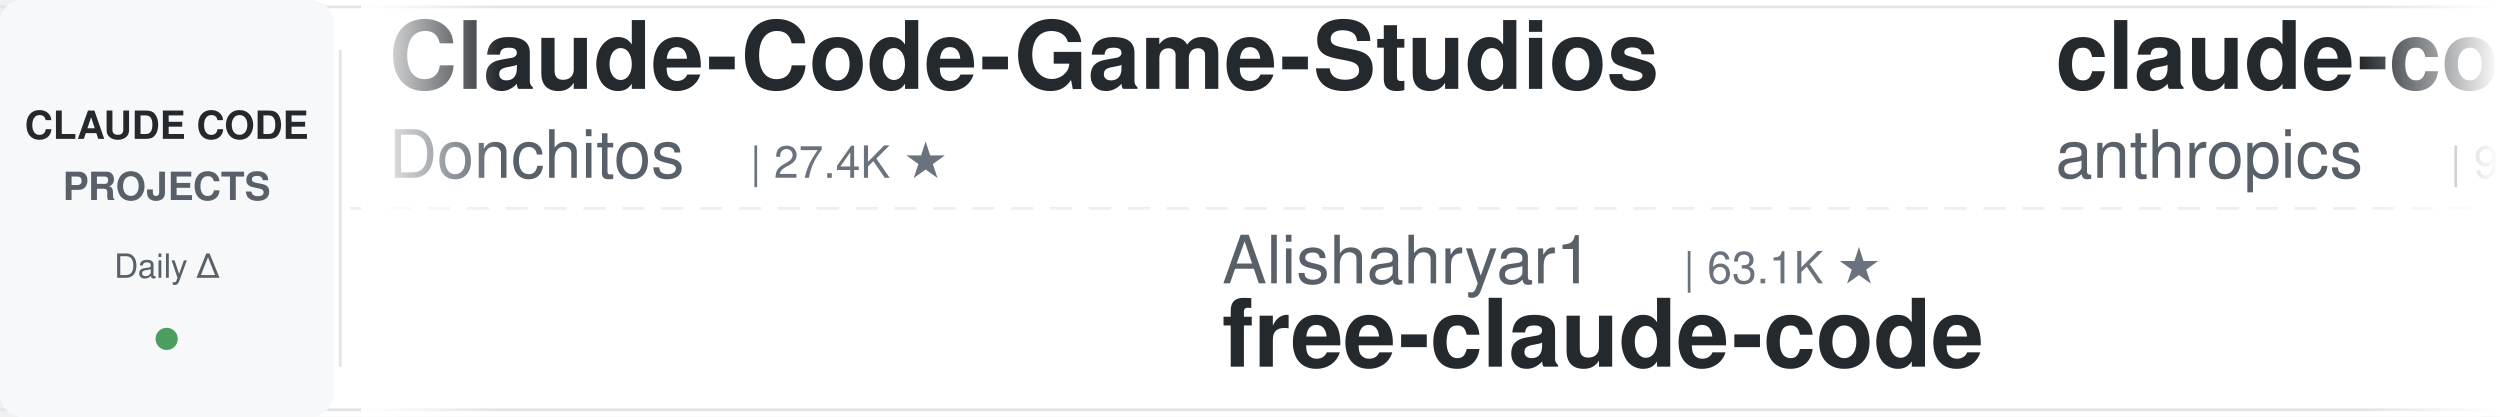
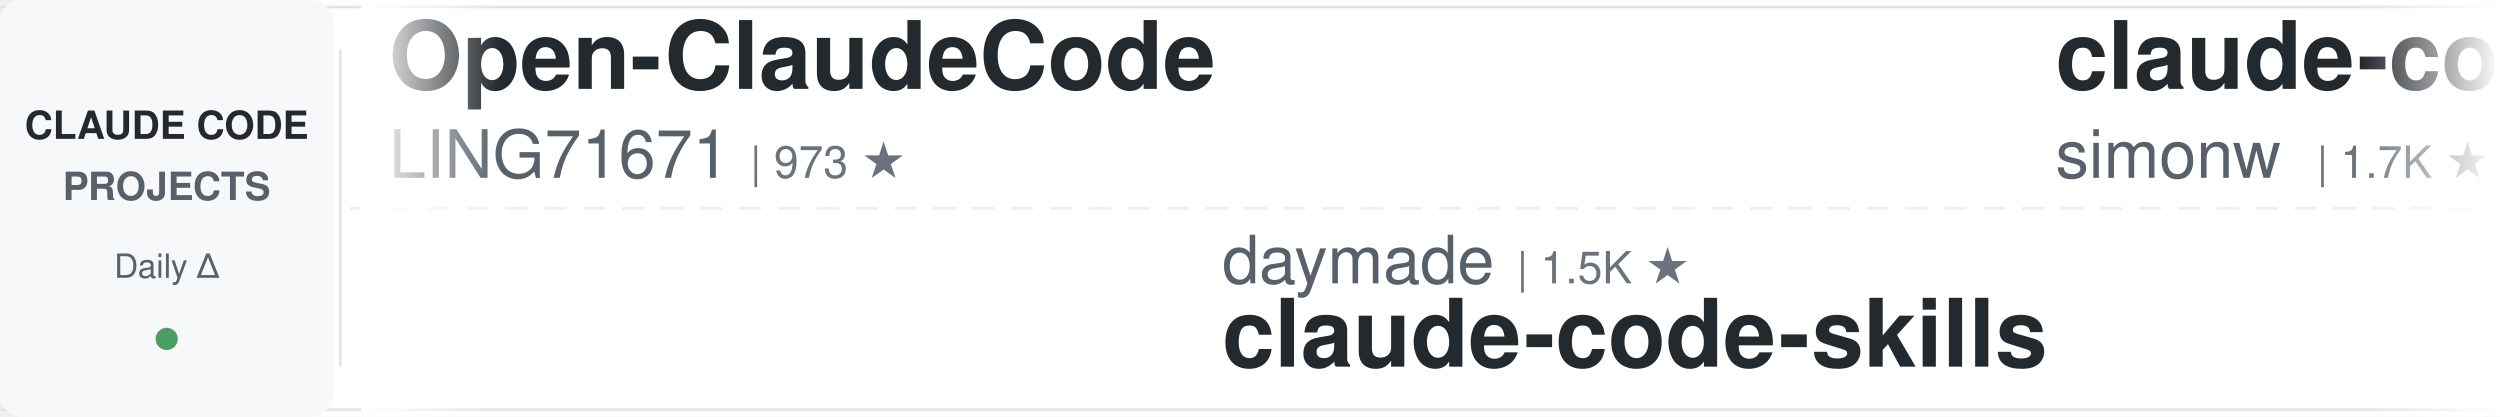
<svg xmlns="http://www.w3.org/2000/svg" width="900" height="150">
  <defs>
    <linearGradient id="leftFade" x1="0%" y1="0%" x2="100%" y2="0%">
      <stop offset="0%" style="stop-color:#ffffff;stop-opacity:1" />
      <stop offset="100%" style="stop-color:#ffffff;stop-opacity:0" />
    </linearGradient>
    <linearGradient id="rightFade" x1="0%" y1="0%" x2="100%" y2="0%">
      <stop offset="0%" style="stop-color:#ffffff;stop-opacity:0" />
      <stop offset="100%" style="stop-color:#ffffff;stop-opacity:1" />
    </linearGradient>
  </defs>
  <rect width="900" height="150" fill="#ffffff" rx="8" />
  <rect x="0" y="2" width="900" height="1" fill="#e1e4e8" />
  <rect x="0" y="147" width="900" height="1" fill="#e1e4e8" />
  <line x1="0" y1="75" x2="900" y2="75" stroke="#e1e4e8" stroke-width="1" stroke-dasharray="8 6" opacity="0.6" />
  <rect x="0" y="0" width="120" height="150" fill="#f6f8fa" rx="8" />
  <text x="60" y="50" font-family="-apple-system, BlinkMacSystemFont, 'Segoe UI', Helvetica, Arial, sans-serif" font-size="14" font-weight="600" fill="#24292e" text-anchor="middle">CLAUDE CODE</text>
  <text x="60" y="72" font-family="-apple-system, BlinkMacSystemFont, 'Segoe UI', Helvetica, Arial, sans-serif" font-size="14" font-weight="600" fill="#586069" text-anchor="middle">PROJECTS</text>
  <text x="60" y="100" font-family="-apple-system, BlinkMacSystemFont, 'Segoe UI', Helvetica, Arial, sans-serif" font-size="12" font-weight="500" fill="#586069" text-anchor="middle">Daily Δ</text>
  <circle cx="60" cy="122" r="4" fill="#22863a" opacity="0.8" />
  <rect x="122" y="18" width="1" height="114" fill="#e1e4e8" />
  <clipPath id="tickerClip">
    <rect x="130" y="0" width="770" height="150" />
  </clipPath>
  <g clip-path="url(#tickerClip)">
    <g id="tickerItems">
      <animateTransform attributeName="transform" attributeType="XML" type="translate" from="0 0" to="-3000 0" dur="54s" repeatCount="indefinite" />
      <g transform="translate(0, 0)">
-         <text x="140" y="32" font-family="-apple-system, BlinkMacSystemFont, 'Segoe UI', Helvetica, Arial, sans-serif" font-size="34" font-weight="600" fill="#24292e">Claude-Code-Game-Studios</text>
-         <text x="140" y="64" font-family="-apple-system, BlinkMacSystemFont, 'Segoe UI', Helvetica, Arial, sans-serif" font-size="24" font-weight="400" fill="#586069">Donchitos</text>
-         <text x="270" y="64" font-family="-apple-system, BlinkMacSystemFont, 'Segoe UI', Helvetica, Arial, sans-serif" font-size="16" font-weight="500" fill="#6a737d">| 27.4K ★</text>
+         <text x="140" y="32" font-family="-apple-system, BlinkMacSystemFont, 'Segoe UI', Helvetica, Arial, sans-serif" font-size="34" font-weight="600" fill="#24292e">Open-ClaudeCode</text>
+         <text x="140" y="64" font-family="-apple-system, BlinkMacSystemFont, 'Segoe UI', Helvetica, Arial, sans-serif" font-size="24" font-weight="400" fill="#586069">LING71671</text>
+         <text x="270" y="64" font-family="-apple-system, BlinkMacSystemFont, 'Segoe UI', Helvetica, Arial, sans-serif" font-size="16" font-weight="500" fill="#6a737d">| 973 ★</text>
      </g>
      <g transform="translate(300, 0)">
-         <text x="140" y="102" font-family="-apple-system, BlinkMacSystemFont, 'Segoe UI', Helvetica, Arial, sans-serif" font-size="24" font-weight="400" fill="#586069">Alishahryar1</text>
-         <text x="306" y="102" font-family="-apple-system, BlinkMacSystemFont, 'Segoe UI', Helvetica, Arial, sans-serif" font-size="16" font-weight="500" fill="#6a737d">| 63.1K ★</text>
-         <text x="140" y="132" font-family="-apple-system, BlinkMacSystemFont, 'Segoe UI', Helvetica, Arial, sans-serif" font-size="34" font-weight="600" fill="#24292e">free-claude-code</text>
+         <text x="140" y="102" font-family="-apple-system, BlinkMacSystemFont, 'Segoe UI', Helvetica, Arial, sans-serif" font-size="24" font-weight="400" fill="#586069">daymade</text>
+         <text x="246" y="102" font-family="-apple-system, BlinkMacSystemFont, 'Segoe UI', Helvetica, Arial, sans-serif" font-size="16" font-weight="500" fill="#6a737d">| 1.5K ★</text>
+         <text x="140" y="132" font-family="-apple-system, BlinkMacSystemFont, 'Segoe UI', Helvetica, Arial, sans-serif" font-size="34" font-weight="600" fill="#24292e">claude-code-skills</text>
      </g>
      <g transform="translate(600, 0)">
-         <text x="140" y="32" font-family="-apple-system, BlinkMacSystemFont, 'Segoe UI', Helvetica, Arial, sans-serif" font-size="34" font-weight="600" fill="#24292e">claude-code-action</text>
-         <text x="140" y="64" font-family="-apple-system, BlinkMacSystemFont, 'Segoe UI', Helvetica, Arial, sans-serif" font-size="24" font-weight="400" fill="#586069">anthropics</text>
-         <text x="282" y="64" font-family="-apple-system, BlinkMacSystemFont, 'Segoe UI', Helvetica, Arial, sans-serif" font-size="16" font-weight="500" fill="#6a737d">| 9.6K ★</text>
+         <text x="140" y="32" font-family="-apple-system, BlinkMacSystemFont, 'Segoe UI', Helvetica, Arial, sans-serif" font-size="34" font-weight="600" fill="#24292e">claude-code-transcripts</text>
+         <text x="140" y="64" font-family="-apple-system, BlinkMacSystemFont, 'Segoe UI', Helvetica, Arial, sans-serif" font-size="24" font-weight="400" fill="#586069">simonw</text>
+         <text x="234" y="64" font-family="-apple-system, BlinkMacSystemFont, 'Segoe UI', Helvetica, Arial, sans-serif" font-size="16" font-weight="500" fill="#6a737d">| 1.7K ★</text>
      </g>
      <g transform="translate(900, 0)">
+         <text x="140" y="102" font-family="-apple-system, BlinkMacSystemFont, 'Segoe UI', Helvetica, Arial, sans-serif" font-size="24" font-weight="400" fill="#586069">shanraisshan</text>
+         <text x="306" y="102" font-family="-apple-system, BlinkMacSystemFont, 'Segoe UI', Helvetica, Arial, sans-serif" font-size="16" font-weight="500" fill="#6a737d">| 68.0K ★</text>
+         <text x="140" y="132" font-family="-apple-system, BlinkMacSystemFont, 'Segoe UI', Helvetica, Arial, sans-serif" font-size="34" font-weight="600" fill="#24292e">claude-code-best-practic...</text>
+       </g>
+       <g transform="translate(1200, 0)">
+         <text x="140" y="32" font-family="-apple-system, BlinkMacSystemFont, 'Segoe UI', Helvetica, Arial, sans-serif" font-size="34" font-weight="600" fill="#24292e">claude-code-reverse</text>
+         <text x="140" y="64" font-family="-apple-system, BlinkMacSystemFont, 'Segoe UI', Helvetica, Arial, sans-serif" font-size="24" font-weight="400" fill="#586069">Yuyz0112</text>
+         <text x="258" y="64" font-family="-apple-system, BlinkMacSystemFont, 'Segoe UI', Helvetica, Arial, sans-serif" font-size="16" font-weight="500" fill="#6a737d">| 2.4K ★</text>
+       </g>
+       <g transform="translate(1500, 0)">
        <text x="140" y="102" font-family="-apple-system, BlinkMacSystemFont, 'Segoe UI', Helvetica, Arial, sans-serif" font-size="24" font-weight="400" fill="#586069">AprilNEA</text>
        <text x="258" y="102" font-family="-apple-system, BlinkMacSystemFont, 'Segoe UI', Helvetica, Arial, sans-serif" font-size="16" font-weight="500" fill="#6a737d">| 394 ★</text>
        <text x="140" y="132" font-family="-apple-system, BlinkMacSystemFont, 'Segoe UI', Helvetica, Arial, sans-serif" font-size="34" font-weight="600" fill="#24292e">claude-code-source</text>
      </g>
-       <g transform="translate(1200, 0)">
-         <text x="140" y="32" font-family="-apple-system, BlinkMacSystemFont, 'Segoe UI', Helvetica, Arial, sans-serif" font-size="34" font-weight="600" fill="#24292e">claude-code-from-scratch</text>
-         <text x="140" y="64" font-family="-apple-system, BlinkMacSystemFont, 'Segoe UI', Helvetica, Arial, sans-serif" font-size="24" font-weight="400" fill="#586069">Windy3f3f3f3f</text>
-         <text x="318" y="64" font-family="-apple-system, BlinkMacSystemFont, 'Segoe UI', Helvetica, Arial, sans-serif" font-size="16" font-weight="500" fill="#6a737d">| 2.8K ★</text>
-       </g>
-       <g transform="translate(1500, 0)">
-         <text x="140" y="102" font-family="-apple-system, BlinkMacSystemFont, 'Segoe UI', Helvetica, Arial, sans-serif" font-size="24" font-weight="400" fill="#586069">frankbria</text>
-         <text x="270" y="102" font-family="-apple-system, BlinkMacSystemFont, 'Segoe UI', Helvetica, Arial, sans-serif" font-size="16" font-weight="500" fill="#6a737d">| 9.7K ★</text>
-         <text x="140" y="132" font-family="-apple-system, BlinkMacSystemFont, 'Segoe UI', Helvetica, Arial, sans-serif" font-size="34" font-weight="600" fill="#24292e">ralph-claude-code</text>
-       </g>
      <g transform="translate(1800, 0)">
-         <text x="140" y="32" font-family="-apple-system, BlinkMacSystemFont, 'Segoe UI', Helvetica, Arial, sans-serif" font-size="34" font-weight="600" fill="#24292e">claude-code-tudou</text>
-         <text x="140" y="64" font-family="-apple-system, BlinkMacSystemFont, 'Segoe UI', Helvetica, Arial, sans-serif" font-size="24" font-weight="400" fill="#586069">AICoderTudou</text>
-         <text x="306" y="64" font-family="-apple-system, BlinkMacSystemFont, 'Segoe UI', Helvetica, Arial, sans-serif" font-size="16" font-weight="500" fill="#6a737d">| 493 ★</text>
+         <text x="140" y="32" font-family="-apple-system, BlinkMacSystemFont, 'Segoe UI', Helvetica, Arial, sans-serif" font-size="34" font-weight="600" fill="#24292e">Dive-into-Claude-Code</text>
+         <text x="140" y="64" font-family="-apple-system, BlinkMacSystemFont, 'Segoe UI', Helvetica, Arial, sans-serif" font-size="24" font-weight="400" fill="#586069">VILA-Lab</text>
+         <text x="258" y="64" font-family="-apple-system, BlinkMacSystemFont, 'Segoe UI', Helvetica, Arial, sans-serif" font-size="16" font-weight="500" fill="#6a737d">| 2.2K ★</text>
      </g>
      <g transform="translate(2100, 0)">
-         <text x="140" y="102" font-family="-apple-system, BlinkMacSystemFont, 'Segoe UI', Helvetica, Arial, sans-serif" font-size="24" font-weight="400" fill="#586069">disler</text>
-         <text x="234" y="102" font-family="-apple-system, BlinkMacSystemFont, 'Segoe UI', Helvetica, Arial, sans-serif" font-size="16" font-weight="500" fill="#6a737d">| 1.7K ★</text>
-         <text x="140" y="132" font-family="-apple-system, BlinkMacSystemFont, 'Segoe UI', Helvetica, Arial, sans-serif" font-size="34" font-weight="600" fill="#24292e">pi-vs-claude-code</text>
+         <text x="140" y="102" font-family="-apple-system, BlinkMacSystemFont, 'Segoe UI', Helvetica, Arial, sans-serif" font-size="24" font-weight="400" fill="#586069">shareAI-lab</text>
+         <text x="294" y="102" font-family="-apple-system, BlinkMacSystemFont, 'Segoe UI', Helvetica, Arial, sans-serif" font-size="16" font-weight="500" fill="#6a737d">| 79.2K ★</text>
+         <text x="140" y="132" font-family="-apple-system, BlinkMacSystemFont, 'Segoe UI', Helvetica, Arial, sans-serif" font-size="34" font-weight="600" fill="#24292e">learn-claude-code</text>
      </g>
      <g transform="translate(2400, 0)">
-         <text x="140" y="32" font-family="-apple-system, BlinkMacSystemFont, 'Segoe UI', Helvetica, Arial, sans-serif" font-size="34" font-weight="600" fill="#24292e">claude-coder</text>
-         <text x="140" y="64" font-family="-apple-system, BlinkMacSystemFont, 'Segoe UI', Helvetica, Arial, sans-serif" font-size="24" font-weight="400" fill="#586069">kodu-ai</text>
-         <text x="246" y="64" font-family="-apple-system, BlinkMacSystemFont, 'Segoe UI', Helvetica, Arial, sans-serif" font-size="16" font-weight="500" fill="#6a737d">| 5.2K ★</text>
+         <text x="140" y="32" font-family="-apple-system, BlinkMacSystemFont, 'Segoe UI', Helvetica, Arial, sans-serif" font-size="34" font-weight="600" fill="#24292e">ClaudeCodeAgents</text>
+         <text x="140" y="64" font-family="-apple-system, BlinkMacSystemFont, 'Segoe UI', Helvetica, Arial, sans-serif" font-size="24" font-weight="400" fill="#586069">darcyegb</text>
+         <text x="258" y="64" font-family="-apple-system, BlinkMacSystemFont, 'Segoe UI', Helvetica, Arial, sans-serif" font-size="16" font-weight="500" fill="#6a737d">| 780 ★</text>
      </g>
      <g transform="translate(2700, 0)">
-         <text x="140" y="102" font-family="-apple-system, BlinkMacSystemFont, 'Segoe UI', Helvetica, Arial, sans-serif" font-size="24" font-weight="400" fill="#586069">liuup</text>
-         <text x="222" y="102" font-family="-apple-system, BlinkMacSystemFont, 'Segoe UI', Helvetica, Arial, sans-serif" font-size="16" font-weight="500" fill="#6a737d">| 4.0K ★</text>
-         <text x="140" y="132" font-family="-apple-system, BlinkMacSystemFont, 'Segoe UI', Helvetica, Arial, sans-serif" font-size="34" font-weight="600" fill="#24292e">claude-code-analysis</text>
+         <text x="140" y="102" font-family="-apple-system, BlinkMacSystemFont, 'Segoe UI', Helvetica, Arial, sans-serif" font-size="24" font-weight="400" fill="#586069">ykdojo</text>
+         <text x="234" y="102" font-family="-apple-system, BlinkMacSystemFont, 'Segoe UI', Helvetica, Arial, sans-serif" font-size="16" font-weight="500" fill="#6a737d">| 10.3K ★</text>
+         <text x="140" y="132" font-family="-apple-system, BlinkMacSystemFont, 'Segoe UI', Helvetica, Arial, sans-serif" font-size="34" font-weight="600" fill="#24292e">claude-code-tips</text>
      </g>
      <g transform="translate(3000, 0)">
-         <text x="140" y="32" font-family="-apple-system, BlinkMacSystemFont, 'Segoe UI', Helvetica, Arial, sans-serif" font-size="34" font-weight="600" fill="#24292e">Claude-Code-Game-Studios</text>
-         <text x="140" y="64" font-family="-apple-system, BlinkMacSystemFont, 'Segoe UI', Helvetica, Arial, sans-serif" font-size="24" font-weight="400" fill="#586069">Donchitos</text>
-         <text x="270" y="64" font-family="-apple-system, BlinkMacSystemFont, 'Segoe UI', Helvetica, Arial, sans-serif" font-size="16" font-weight="500" fill="#6a737d">| 27.4K ★</text>
+         <text x="140" y="32" font-family="-apple-system, BlinkMacSystemFont, 'Segoe UI', Helvetica, Arial, sans-serif" font-size="34" font-weight="600" fill="#24292e">Open-ClaudeCode</text>
+         <text x="140" y="64" font-family="-apple-system, BlinkMacSystemFont, 'Segoe UI', Helvetica, Arial, sans-serif" font-size="24" font-weight="400" fill="#586069">LING71671</text>
+         <text x="270" y="64" font-family="-apple-system, BlinkMacSystemFont, 'Segoe UI', Helvetica, Arial, sans-serif" font-size="16" font-weight="500" fill="#6a737d">| 973 ★</text>
      </g>
      <g transform="translate(3300, 0)">
-         <text x="140" y="102" font-family="-apple-system, BlinkMacSystemFont, 'Segoe UI', Helvetica, Arial, sans-serif" font-size="24" font-weight="400" fill="#586069">Alishahryar1</text>
-         <text x="306" y="102" font-family="-apple-system, BlinkMacSystemFont, 'Segoe UI', Helvetica, Arial, sans-serif" font-size="16" font-weight="500" fill="#6a737d">| 63.1K ★</text>
-         <text x="140" y="132" font-family="-apple-system, BlinkMacSystemFont, 'Segoe UI', Helvetica, Arial, sans-serif" font-size="34" font-weight="600" fill="#24292e">free-claude-code</text>
+         <text x="140" y="102" font-family="-apple-system, BlinkMacSystemFont, 'Segoe UI', Helvetica, Arial, sans-serif" font-size="24" font-weight="400" fill="#586069">daymade</text>
+         <text x="246" y="102" font-family="-apple-system, BlinkMacSystemFont, 'Segoe UI', Helvetica, Arial, sans-serif" font-size="16" font-weight="500" fill="#6a737d">| 1.5K ★</text>
+         <text x="140" y="132" font-family="-apple-system, BlinkMacSystemFont, 'Segoe UI', Helvetica, Arial, sans-serif" font-size="34" font-weight="600" fill="#24292e">claude-code-skills</text>
      </g>
      <g transform="translate(3600, 0)">
-         <text x="140" y="32" font-family="-apple-system, BlinkMacSystemFont, 'Segoe UI', Helvetica, Arial, sans-serif" font-size="34" font-weight="600" fill="#24292e">claude-code-action</text>
-         <text x="140" y="64" font-family="-apple-system, BlinkMacSystemFont, 'Segoe UI', Helvetica, Arial, sans-serif" font-size="24" font-weight="400" fill="#586069">anthropics</text>
-         <text x="282" y="64" font-family="-apple-system, BlinkMacSystemFont, 'Segoe UI', Helvetica, Arial, sans-serif" font-size="16" font-weight="500" fill="#6a737d">| 9.6K ★</text>
+         <text x="140" y="32" font-family="-apple-system, BlinkMacSystemFont, 'Segoe UI', Helvetica, Arial, sans-serif" font-size="34" font-weight="600" fill="#24292e">claude-code-transcripts</text>
+         <text x="140" y="64" font-family="-apple-system, BlinkMacSystemFont, 'Segoe UI', Helvetica, Arial, sans-serif" font-size="24" font-weight="400" fill="#586069">simonw</text>
+         <text x="234" y="64" font-family="-apple-system, BlinkMacSystemFont, 'Segoe UI', Helvetica, Arial, sans-serif" font-size="16" font-weight="500" fill="#6a737d">| 1.7K ★</text>
      </g>
      <g transform="translate(3900, 0)">
-         <text x="140" y="102" font-family="-apple-system, BlinkMacSystemFont, 'Segoe UI', Helvetica, Arial, sans-serif" font-size="24" font-weight="400" fill="#586069">AprilNEA</text>
-         <text x="258" y="102" font-family="-apple-system, BlinkMacSystemFont, 'Segoe UI', Helvetica, Arial, sans-serif" font-size="16" font-weight="500" fill="#6a737d">| 394 ★</text>
-         <text x="140" y="132" font-family="-apple-system, BlinkMacSystemFont, 'Segoe UI', Helvetica, Arial, sans-serif" font-size="34" font-weight="600" fill="#24292e">claude-code-source</text>
+         <text x="140" y="102" font-family="-apple-system, BlinkMacSystemFont, 'Segoe UI', Helvetica, Arial, sans-serif" font-size="24" font-weight="400" fill="#586069">shanraisshan</text>
+         <text x="306" y="102" font-family="-apple-system, BlinkMacSystemFont, 'Segoe UI', Helvetica, Arial, sans-serif" font-size="16" font-weight="500" fill="#6a737d">| 68.0K ★</text>
+         <text x="140" y="132" font-family="-apple-system, BlinkMacSystemFont, 'Segoe UI', Helvetica, Arial, sans-serif" font-size="34" font-weight="600" fill="#24292e">claude-code-best-practic...</text>
      </g>
    </g>
  </g>
  <rect x="130" y="0" width="50" height="150" fill="url(#leftFade)" />
  <rect x="850" y="0" width="50" height="150" fill="url(#rightFade)" />
</svg>
